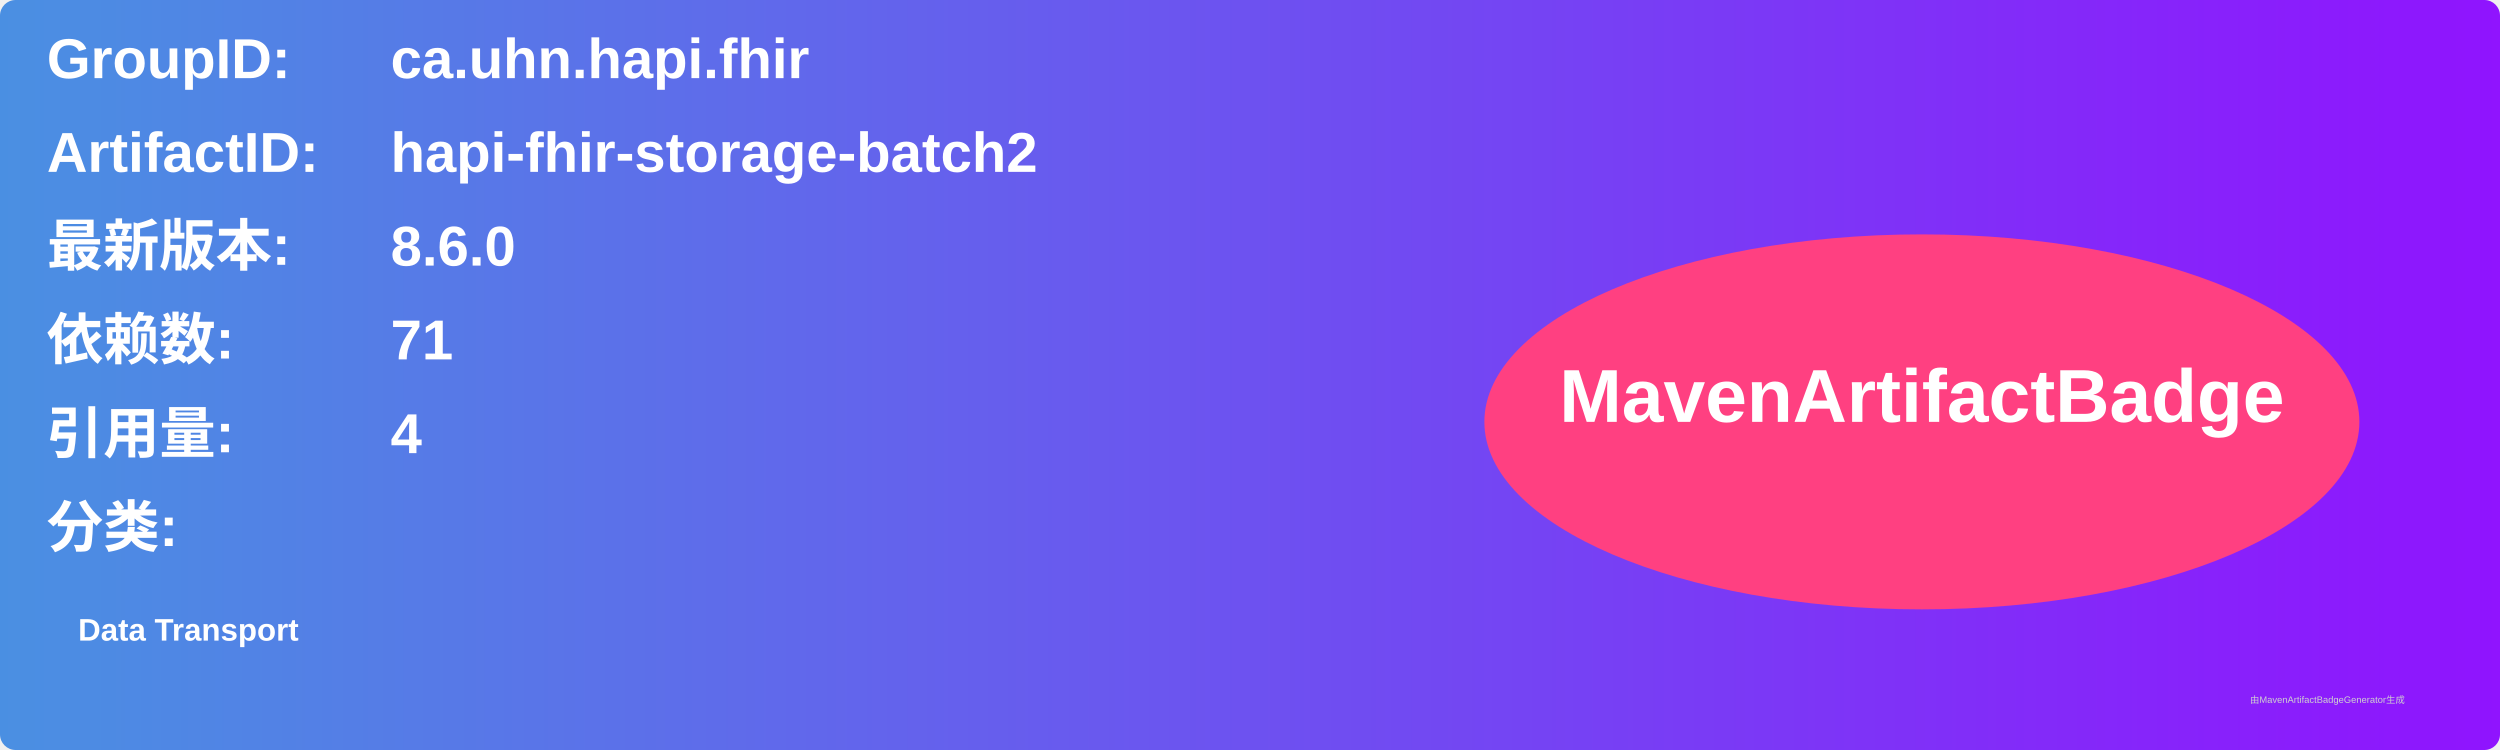
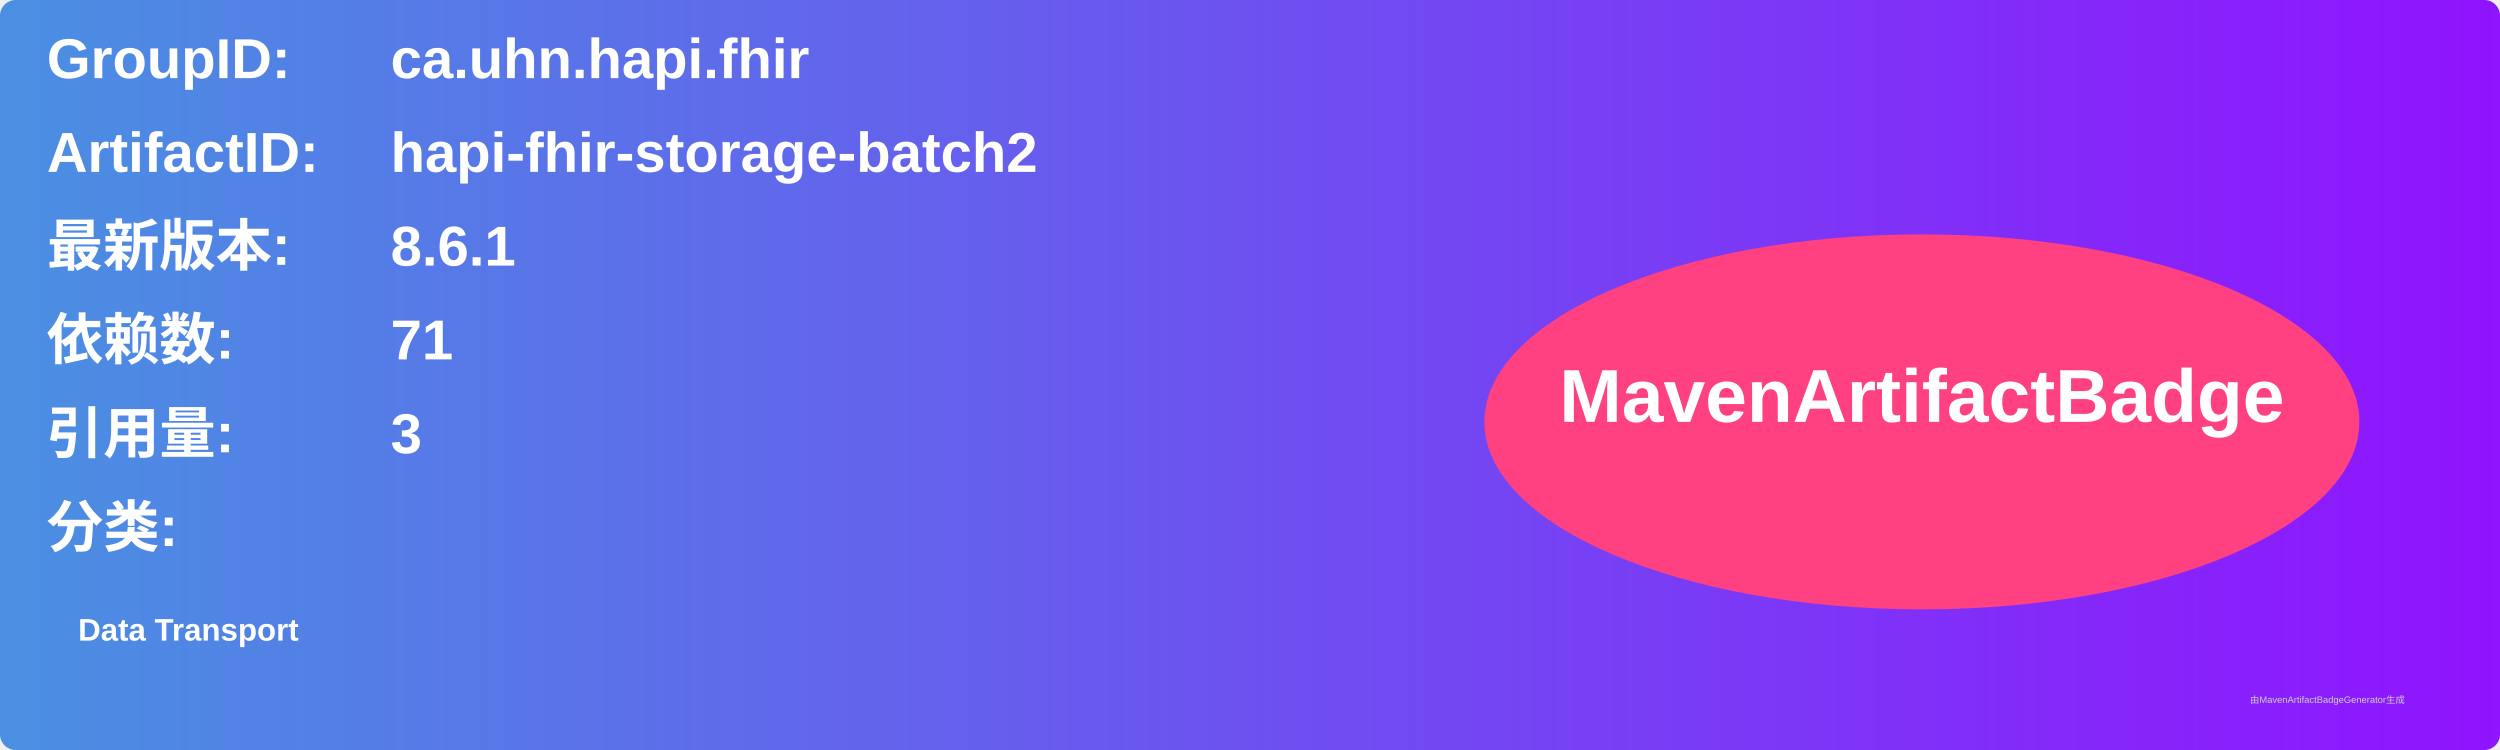
<svg xmlns="http://www.w3.org/2000/svg" width="800" height="240" viewBox="0 0 800 240">
  <linearGradient id="grad" x1="0%" y1="0%" x2="100%" y2="0%">
    <stop offset="0%" stop-color="#4a90e2" />
    <stop offset="100%" stop-color="#9013fe" />
  </linearGradient>
  <rect width="100%" height="100%" rx="5" ry="5" fill="url(#grad)" />
  <g transform="translate(15, 15)">
    <text x="0" y="10" font-family="Arial" font-size="18" fill="white" font-weight="bold" width="260">GroupID:</text>
    <text x="110" y="10" font-family="Arial" font-size="18" fill="white" font-weight="bold" width="460">ca.uhn.hapi.fhir</text>
    <text x="0" y="40" font-family="Arial" font-size="18" fill="white" font-weight="bold" width="260">ArtifactID:</text>
    <text x="110" y="40" font-family="Arial" font-size="18" fill="white" font-weight="bold" width="460">hapi-fhir-storage-batch2</text>
    <text x="0" y="70" font-family="Arial" font-size="18" fill="white" font-weight="bold">最新版本:</text>
    <text x="110" y="70" font-family="Arial" font-size="18" fill="white" font-weight="bold">
-       <tspan font-weight="bold">8.6.0</tspan>
+       <tspan font-weight="bold">8.6.1</tspan>
    </text>
    <text x="0" y="100" font-family="Arial" font-size="18" fill="white" font-weight="bold">依赖数: </text>
    <text x="110" y="100" font-family="Arial" font-size="18" fill="white">
      <tspan font-weight="bold">71</tspan>
    </text>
    <text x="0" y="130" font-family="Arial" font-size="18" fill="white" font-weight="bold">引用量: </text>
    <text x="110" y="130" font-family="Arial" font-size="18" fill="white">
-       <tspan font-weight="bold">4</tspan>
+       <tspan font-weight="bold">3</tspan>
    </text>
    <text x="0" y="160" font-family="Arial" font-size="18" fill="white" font-weight="bold">分类:</text>
    <text x="10" y="190" font-family="Arial" font-size="10" fill="white">
      <tspan font-weight="bold">Data Transport</tspan>
    </text>
    <ellipse cx="600" cy="120" rx="140" ry="60" fill="#ff4081" />
    <text x="600" y="120" text-anchor="middle" font-family="Arial" font-size="24" fill="white" font-weight="bold">MavenArtifactBadge</text>
  </g>
  <text x="720" y="225" font-family="Arial" font-size="3" fill="#d0d0d0">由MavenArtifactBadgeGenerator生成</text>
</svg>
